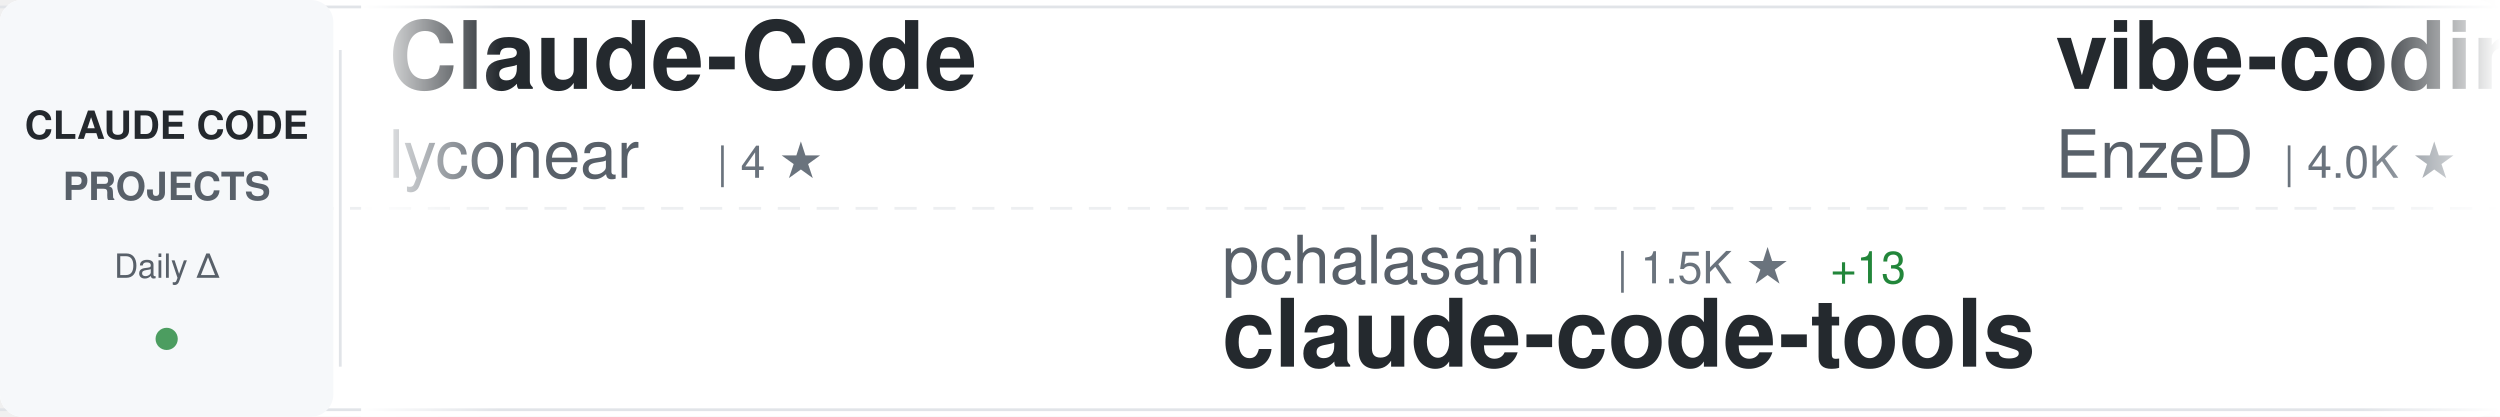
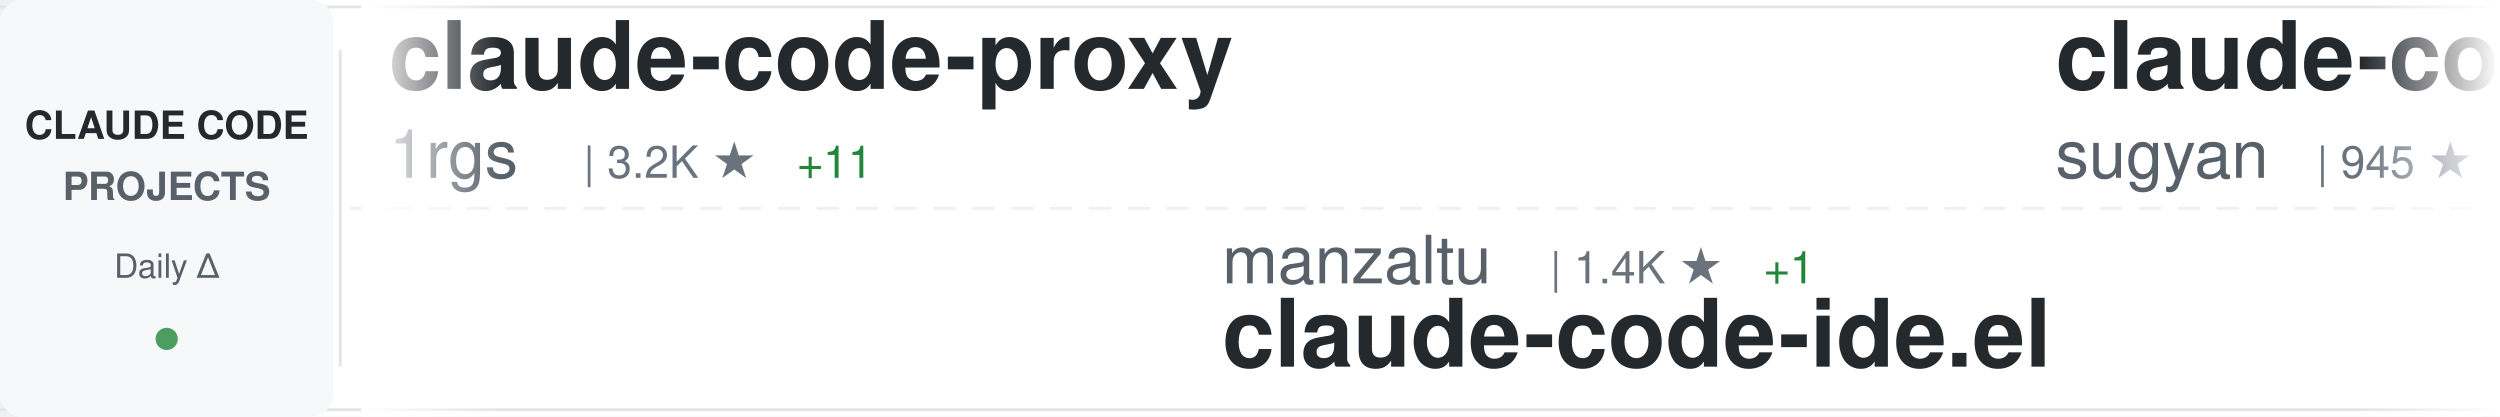
<svg xmlns="http://www.w3.org/2000/svg" width="900" height="150">
  <defs>
    <linearGradient id="awesomeLeftFade" x1="0%" y1="0%" x2="100%" y2="0%">
      <stop offset="0%" style="stop-color:#ffffff;stop-opacity:1" />
      <stop offset="100%" style="stop-color:#ffffff;stop-opacity:0" />
    </linearGradient>
    <linearGradient id="awesomeRightFade" x1="0%" y1="0%" x2="100%" y2="0%">
      <stop offset="0%" style="stop-color:#ffffff;stop-opacity:0" />
      <stop offset="100%" style="stop-color:#ffffff;stop-opacity:1" />
    </linearGradient>
  </defs>
  <rect width="900" height="150" fill="#ffffff" rx="8" />
  <rect x="0" y="2" width="900" height="1" fill="#e1e4e8" />
  <rect x="0" y="147" width="900" height="1" fill="#e1e4e8" />
  <line x1="0" y1="75" x2="900" y2="75" stroke="#e1e4e8" stroke-width="1" stroke-dasharray="8 6" opacity="0.6" />
  <rect x="0" y="0" width="120" height="150" fill="#f6f8fa" rx="8" />
  <text x="60" y="50" font-family="-apple-system, BlinkMacSystemFont, 'Segoe UI', Helvetica, Arial, sans-serif" font-size="14" font-weight="600" fill="#24292e" text-anchor="middle">CLAUDE CODE</text>
  <text x="60" y="72" font-family="-apple-system, BlinkMacSystemFont, 'Segoe UI', Helvetica, Arial, sans-serif" font-size="14" font-weight="600" fill="#586069" text-anchor="middle">PROJECTS</text>
  <text x="60" y="100" font-family="-apple-system, BlinkMacSystemFont, 'Segoe UI', Helvetica, Arial, sans-serif" font-size="12" font-weight="500" fill="#586069" text-anchor="middle">Daily Δ</text>
  <circle cx="60" cy="122" r="4" fill="#22863a" opacity="0.8" />
  <rect x="122" y="18" width="1" height="114" fill="#e1e4e8" />
  <clipPath id="awesomeTickerClip">
    <rect x="130" y="0" width="770" height="150" />
  </clipPath>
  <g clip-path="url(#awesomeTickerClip)">
    <g id="awesomeTickerItems">
      <animateTransform attributeName="transform" attributeType="XML" type="translate" from="0 0" to="-3000 0" dur="54s" repeatCount="indefinite" />
      <g transform="translate(0, 0)">
-         <text x="140" y="32" font-family="-apple-system, BlinkMacSystemFont, 'Segoe UI', Helvetica, Arial, sans-serif" font-size="34" font-weight="600" fill="#24292e">Claude-Code</text>
-         <text x="140" y="64" font-family="-apple-system, BlinkMacSystemFont, 'Segoe UI', Helvetica, Arial, sans-serif" font-size="24" font-weight="400" fill="#586069">lyconear</text>
-         <text x="258" y="64" font-family="-apple-system, BlinkMacSystemFont, 'Segoe UI', Helvetica, Arial, sans-serif" font-size="16" font-weight="500" fill="#6a737d">| 4 ★</text>
+         <text x="140" y="32" font-family="-apple-system, BlinkMacSystemFont, 'Segoe UI', Helvetica, Arial, sans-serif" font-size="34" font-weight="600" fill="#24292e">claude-code-proxy</text>
+         <text x="140" y="64" font-family="-apple-system, BlinkMacSystemFont, 'Segoe UI', Helvetica, Arial, sans-serif" font-size="24" font-weight="400" fill="#586069">1rgs</text>
+         <text x="210" y="64" font-family="-apple-system, BlinkMacSystemFont, 'Segoe UI', Helvetica, Arial, sans-serif" font-size="16" font-weight="500" fill="#6a737d">| 3.2K ★</text>
+         <text x="287" y="64" font-family="-apple-system, BlinkMacSystemFont, 'Segoe UI', Helvetica, Arial, sans-serif" font-size="16" font-weight="500" fill="#22863a"> +11</text>
      </g>
      <g transform="translate(300, 0)">
-         <text x="140" y="102" font-family="-apple-system, BlinkMacSystemFont, 'Segoe UI', Helvetica, Arial, sans-serif" font-size="24" font-weight="400" fill="#586069">pchalasani</text>
-         <text x="282" y="102" font-family="-apple-system, BlinkMacSystemFont, 'Segoe UI', Helvetica, Arial, sans-serif" font-size="16" font-weight="500" fill="#6a737d">| 1.5K ★</text>
-         <text x="359" y="102" font-family="-apple-system, BlinkMacSystemFont, 'Segoe UI', Helvetica, Arial, sans-serif" font-size="16" font-weight="500" fill="#22863a"> +13</text>
-         <text x="140" y="132" font-family="-apple-system, BlinkMacSystemFont, 'Segoe UI', Helvetica, Arial, sans-serif" font-size="34" font-weight="600" fill="#24292e">claude-code-tools</text>
+         <text x="140" y="102" font-family="-apple-system, BlinkMacSystemFont, 'Segoe UI', Helvetica, Arial, sans-serif" font-size="24" font-weight="400" fill="#586069">manzaltu</text>
+         <text x="258" y="102" font-family="-apple-system, BlinkMacSystemFont, 'Segoe UI', Helvetica, Arial, sans-serif" font-size="16" font-weight="500" fill="#6a737d">| 1.4K ★</text>
+         <text x="335" y="102" font-family="-apple-system, BlinkMacSystemFont, 'Segoe UI', Helvetica, Arial, sans-serif" font-size="16" font-weight="500" fill="#22863a"> +1</text>
+         <text x="140" y="132" font-family="-apple-system, BlinkMacSystemFont, 'Segoe UI', Helvetica, Arial, sans-serif" font-size="34" font-weight="600" fill="#24292e">claude-code-ide.el</text>
      </g>
      <g transform="translate(600, 0)">
-         <text x="140" y="32" font-family="-apple-system, BlinkMacSystemFont, 'Segoe UI', Helvetica, Arial, sans-serif" font-size="34" font-weight="600" fill="#24292e">vibe-coding</text>
-         <text x="140" y="64" font-family="-apple-system, BlinkMacSystemFont, 'Segoe UI', Helvetica, Arial, sans-serif" font-size="24" font-weight="400" fill="#586069">EnzeD</text>
-         <text x="222" y="64" font-family="-apple-system, BlinkMacSystemFont, 'Segoe UI', Helvetica, Arial, sans-serif" font-size="16" font-weight="500" fill="#6a737d">| 4.0K ★</text>
-         <text x="299" y="64" font-family="-apple-system, BlinkMacSystemFont, 'Segoe UI', Helvetica, Arial, sans-serif" font-size="16" font-weight="500" fill="#22863a"> +5</text>
+         <text x="140" y="32" font-family="-apple-system, BlinkMacSystemFont, 'Segoe UI', Helvetica, Arial, sans-serif" font-size="34" font-weight="600" fill="#24292e">claude-code-webui</text>
+         <text x="140" y="64" font-family="-apple-system, BlinkMacSystemFont, 'Segoe UI', Helvetica, Arial, sans-serif" font-size="24" font-weight="400" fill="#586069">sugyan</text>
+         <text x="234" y="64" font-family="-apple-system, BlinkMacSystemFont, 'Segoe UI', Helvetica, Arial, sans-serif" font-size="16" font-weight="500" fill="#6a737d">| 945 ★</text>
      </g>
      <g transform="translate(900, 0)">
-         <text x="140" y="102" font-family="-apple-system, BlinkMacSystemFont, 'Segoe UI', Helvetica, Arial, sans-serif" font-size="24" font-weight="400" fill="#586069">bfly123</text>
-         <text x="246" y="102" font-family="-apple-system, BlinkMacSystemFont, 'Segoe UI', Helvetica, Arial, sans-serif" font-size="16" font-weight="500" fill="#6a737d">| 1.4K ★</text>
-         <text x="323" y="102" font-family="-apple-system, BlinkMacSystemFont, 'Segoe UI', Helvetica, Arial, sans-serif" font-size="16" font-weight="500" fill="#22863a"> +20</text>
-         <text x="140" y="132" font-family="-apple-system, BlinkMacSystemFont, 'Segoe UI', Helvetica, Arial, sans-serif" font-size="34" font-weight="600" fill="#24292e">claude_code_bridge</text>
+         <text x="140" y="102" font-family="-apple-system, BlinkMacSystemFont, 'Segoe UI', Helvetica, Arial, sans-serif" font-size="24" font-weight="400" fill="#586069">davila7</text>
+         <text x="246" y="102" font-family="-apple-system, BlinkMacSystemFont, 'Segoe UI', Helvetica, Arial, sans-serif" font-size="16" font-weight="500" fill="#6a737d">| 22.2K ★</text>
+         <text x="332" y="102" font-family="-apple-system, BlinkMacSystemFont, 'Segoe UI', Helvetica, Arial, sans-serif" font-size="16" font-weight="500" fill="#22863a"> +103</text>
+         <text x="140" y="132" font-family="-apple-system, BlinkMacSystemFont, 'Segoe UI', Helvetica, Arial, sans-serif" font-size="34" font-weight="600" fill="#24292e">claude-code-templates</text>
      </g>
      <g transform="translate(1200, 0)">
-         <text x="140" y="32" font-family="-apple-system, BlinkMacSystemFont, 'Segoe UI', Helvetica, Arial, sans-serif" font-size="34" font-weight="600" fill="#24292e">openskills</text>
-         <text x="140" y="64" font-family="-apple-system, BlinkMacSystemFont, 'Segoe UI', Helvetica, Arial, sans-serif" font-size="24" font-weight="400" fill="#586069">numman-ali</text>
-         <text x="282" y="64" font-family="-apple-system, BlinkMacSystemFont, 'Segoe UI', Helvetica, Arial, sans-serif" font-size="16" font-weight="500" fill="#6a737d">| 8.8K ★</text>
-         <text x="359" y="64" font-family="-apple-system, BlinkMacSystemFont, 'Segoe UI', Helvetica, Arial, sans-serif" font-size="16" font-weight="500" fill="#22863a"> +46</text>
+         <text x="140" y="32" font-family="-apple-system, BlinkMacSystemFont, 'Segoe UI', Helvetica, Arial, sans-serif" font-size="34" font-weight="600" fill="#24292e">sc-claude-code-files</text>
+         <text x="140" y="64" font-family="-apple-system, BlinkMacSystemFont, 'Segoe UI', Helvetica, Arial, sans-serif" font-size="24" font-weight="400" fill="#586069">https-deeplearning-ai</text>
+         <text x="414" y="64" font-family="-apple-system, BlinkMacSystemFont, 'Segoe UI', Helvetica, Arial, sans-serif" font-size="16" font-weight="500" fill="#6a737d">| 441 ★</text>
+         <text x="482" y="64" font-family="-apple-system, BlinkMacSystemFont, 'Segoe UI', Helvetica, Arial, sans-serif" font-size="16" font-weight="500" fill="#22863a"> +2</text>
      </g>
      <g transform="translate(1500, 0)">
-         <text x="140" y="102" font-family="-apple-system, BlinkMacSystemFont, 'Segoe UI', Helvetica, Arial, sans-serif" font-size="24" font-weight="400" fill="#586069">shanraisshan</text>
-         <text x="306" y="102" font-family="-apple-system, BlinkMacSystemFont, 'Segoe UI', Helvetica, Arial, sans-serif" font-size="16" font-weight="500" fill="#6a737d">| 11.7K ★</text>
-         <text x="392" y="102" font-family="-apple-system, BlinkMacSystemFont, 'Segoe UI', Helvetica, Arial, sans-serif" font-size="16" font-weight="500" fill="#22863a"> +2.1K</text>
-         <text x="140" y="132" font-family="-apple-system, BlinkMacSystemFont, 'Segoe UI', Helvetica, Arial, sans-serif" font-size="34" font-weight="600" fill="#24292e">claude-code-best-practic...</text>
+         <text x="140" y="102" font-family="-apple-system, BlinkMacSystemFont, 'Segoe UI', Helvetica, Arial, sans-serif" font-size="24" font-weight="400" fill="#586069">BloopAI</text>
+         <text x="246" y="102" font-family="-apple-system, BlinkMacSystemFont, 'Segoe UI', Helvetica, Arial, sans-serif" font-size="16" font-weight="500" fill="#6a737d">| 22.5K ★</text>
+         <text x="332" y="102" font-family="-apple-system, BlinkMacSystemFont, 'Segoe UI', Helvetica, Arial, sans-serif" font-size="16" font-weight="500" fill="#22863a"> +90</text>
+         <text x="140" y="132" font-family="-apple-system, BlinkMacSystemFont, 'Segoe UI', Helvetica, Arial, sans-serif" font-size="34" font-weight="600" fill="#24292e">vibe-kanban</text>
      </g>
      <g transform="translate(1800, 0)">
-         <text x="140" y="32" font-family="-apple-system, BlinkMacSystemFont, 'Segoe UI', Helvetica, Arial, sans-serif" font-size="34" font-weight="600" fill="#24292e">claude-code-action</text>
-         <text x="140" y="64" font-family="-apple-system, BlinkMacSystemFont, 'Segoe UI', Helvetica, Arial, sans-serif" font-size="24" font-weight="400" fill="#586069">anthropics</text>
-         <text x="282" y="64" font-family="-apple-system, BlinkMacSystemFont, 'Segoe UI', Helvetica, Arial, sans-serif" font-size="16" font-weight="500" fill="#6a737d">| 6.0K ★</text>
-         <text x="359" y="64" font-family="-apple-system, BlinkMacSystemFont, 'Segoe UI', Helvetica, Arial, sans-serif" font-size="16" font-weight="500" fill="#22863a"> +24</text>
+         <text x="140" y="32" font-family="-apple-system, BlinkMacSystemFont, 'Segoe UI', Helvetica, Arial, sans-serif" font-size="34" font-weight="600" fill="#24292e">claude-code-telegram</text>
+         <text x="140" y="64" font-family="-apple-system, BlinkMacSystemFont, 'Segoe UI', Helvetica, Arial, sans-serif" font-size="24" font-weight="400" fill="#586069">RichardAtCT</text>
+         <text x="294" y="64" font-family="-apple-system, BlinkMacSystemFont, 'Segoe UI', Helvetica, Arial, sans-serif" font-size="16" font-weight="500" fill="#6a737d">| 1.9K ★</text>
+         <text x="371" y="64" font-family="-apple-system, BlinkMacSystemFont, 'Segoe UI', Helvetica, Arial, sans-serif" font-size="16" font-weight="500" fill="#22863a"> +21</text>
      </g>
      <g transform="translate(2100, 0)">
-         <text x="140" y="102" font-family="-apple-system, BlinkMacSystemFont, 'Segoe UI', Helvetica, Arial, sans-serif" font-size="24" font-weight="400" fill="#586069">andrepimenta</text>
-         <text x="306" y="102" font-family="-apple-system, BlinkMacSystemFont, 'Segoe UI', Helvetica, Arial, sans-serif" font-size="16" font-weight="500" fill="#6a737d">| 996 ★</text>
-         <text x="374" y="102" font-family="-apple-system, BlinkMacSystemFont, 'Segoe UI', Helvetica, Arial, sans-serif" font-size="16" font-weight="500" fill="#22863a"> +1</text>
-         <text x="140" y="132" font-family="-apple-system, BlinkMacSystemFont, 'Segoe UI', Helvetica, Arial, sans-serif" font-size="34" font-weight="600" fill="#24292e">claude-code-chat</text>
+         <text x="140" y="102" font-family="-apple-system, BlinkMacSystemFont, 'Segoe UI', Helvetica, Arial, sans-serif" font-size="24" font-weight="400" fill="#586069">alirezarezvani</text>
+         <text x="330" y="102" font-family="-apple-system, BlinkMacSystemFont, 'Segoe UI', Helvetica, Arial, sans-serif" font-size="16" font-weight="500" fill="#6a737d">| 575 ★</text>
+         <text x="398" y="102" font-family="-apple-system, BlinkMacSystemFont, 'Segoe UI', Helvetica, Arial, sans-serif" font-size="16" font-weight="500" fill="#22863a"> +3</text>
+         <text x="140" y="132" font-family="-apple-system, BlinkMacSystemFont, 'Segoe UI', Helvetica, Arial, sans-serif" font-size="34" font-weight="600" fill="#24292e">claude-code-tresor</text>
      </g>
      <g transform="translate(2400, 0)">
-         <text x="140" y="32" font-family="-apple-system, BlinkMacSystemFont, 'Segoe UI', Helvetica, Arial, sans-serif" font-size="34" font-weight="600" fill="#24292e">claude-code-spec-workflo...</text>
-         <text x="140" y="64" font-family="-apple-system, BlinkMacSystemFont, 'Segoe UI', Helvetica, Arial, sans-serif" font-size="24" font-weight="400" fill="#586069">Pimzino</text>
+         <text x="140" y="32" font-family="-apple-system, BlinkMacSystemFont, 'Segoe UI', Helvetica, Arial, sans-serif" font-size="34" font-weight="600" fill="#24292e">claude-code-guide</text>
+         <text x="140" y="64" font-family="-apple-system, BlinkMacSystemFont, 'Segoe UI', Helvetica, Arial, sans-serif" font-size="24" font-weight="400" fill="#586069">zebbern</text>
        <text x="246" y="64" font-family="-apple-system, BlinkMacSystemFont, 'Segoe UI', Helvetica, Arial, sans-serif" font-size="16" font-weight="500" fill="#6a737d">| 3.5K ★</text>
-         <text x="323" y="64" font-family="-apple-system, BlinkMacSystemFont, 'Segoe UI', Helvetica, Arial, sans-serif" font-size="16" font-weight="500" fill="#22863a"> +5</text>
+         <text x="323" y="64" font-family="-apple-system, BlinkMacSystemFont, 'Segoe UI', Helvetica, Arial, sans-serif" font-size="16" font-weight="500" fill="#22863a"> +8</text>
      </g>
      <g transform="translate(2700, 0)">
-         <text x="140" y="102" font-family="-apple-system, BlinkMacSystemFont, 'Segoe UI', Helvetica, Arial, sans-serif" font-size="24" font-weight="400" fill="#586069">sickn33</text>
-         <text x="246" y="102" font-family="-apple-system, BlinkMacSystemFont, 'Segoe UI', Helvetica, Arial, sans-serif" font-size="16" font-weight="500" fill="#6a737d">| 20.8K ★</text>
-         <text x="332" y="102" font-family="-apple-system, BlinkMacSystemFont, 'Segoe UI', Helvetica, Arial, sans-serif" font-size="16" font-weight="500" fill="#22863a"> +626</text>
-         <text x="140" y="132" font-family="-apple-system, BlinkMacSystemFont, 'Segoe UI', Helvetica, Arial, sans-serif" font-size="34" font-weight="600" fill="#24292e">antigravity-awesome-skil...</text>
+         <text x="140" y="102" font-family="-apple-system, BlinkMacSystemFont, 'Segoe UI', Helvetica, Arial, sans-serif" font-size="24" font-weight="400" fill="#586069">router-for-me</text>
+         <text x="318" y="102" font-family="-apple-system, BlinkMacSystemFont, 'Segoe UI', Helvetica, Arial, sans-serif" font-size="16" font-weight="500" fill="#6a737d">| 13.9K ★</text>
+         <text x="404" y="102" font-family="-apple-system, BlinkMacSystemFont, 'Segoe UI', Helvetica, Arial, sans-serif" font-size="16" font-weight="500" fill="#22863a"> +413</text>
+         <text x="140" y="132" font-family="-apple-system, BlinkMacSystemFont, 'Segoe UI', Helvetica, Arial, sans-serif" font-size="34" font-weight="600" fill="#24292e">CLIProxyAPI</text>
      </g>
      <g transform="translate(3000, 0)">
-         <text x="140" y="32" font-family="-apple-system, BlinkMacSystemFont, 'Segoe UI', Helvetica, Arial, sans-serif" font-size="34" font-weight="600" fill="#24292e">Claude-Code</text>
-         <text x="140" y="64" font-family="-apple-system, BlinkMacSystemFont, 'Segoe UI', Helvetica, Arial, sans-serif" font-size="24" font-weight="400" fill="#586069">lyconear</text>
-         <text x="258" y="64" font-family="-apple-system, BlinkMacSystemFont, 'Segoe UI', Helvetica, Arial, sans-serif" font-size="16" font-weight="500" fill="#6a737d">| 4 ★</text>
+         <text x="140" y="32" font-family="-apple-system, BlinkMacSystemFont, 'Segoe UI', Helvetica, Arial, sans-serif" font-size="34" font-weight="600" fill="#24292e">claude-code-proxy</text>
+         <text x="140" y="64" font-family="-apple-system, BlinkMacSystemFont, 'Segoe UI', Helvetica, Arial, sans-serif" font-size="24" font-weight="400" fill="#586069">1rgs</text>
+         <text x="210" y="64" font-family="-apple-system, BlinkMacSystemFont, 'Segoe UI', Helvetica, Arial, sans-serif" font-size="16" font-weight="500" fill="#6a737d">| 3.2K ★</text>
+         <text x="287" y="64" font-family="-apple-system, BlinkMacSystemFont, 'Segoe UI', Helvetica, Arial, sans-serif" font-size="16" font-weight="500" fill="#22863a"> +11</text>
      </g>
      <g transform="translate(3300, 0)">
-         <text x="140" y="102" font-family="-apple-system, BlinkMacSystemFont, 'Segoe UI', Helvetica, Arial, sans-serif" font-size="24" font-weight="400" fill="#586069">pchalasani</text>
-         <text x="282" y="102" font-family="-apple-system, BlinkMacSystemFont, 'Segoe UI', Helvetica, Arial, sans-serif" font-size="16" font-weight="500" fill="#6a737d">| 1.5K ★</text>
-         <text x="359" y="102" font-family="-apple-system, BlinkMacSystemFont, 'Segoe UI', Helvetica, Arial, sans-serif" font-size="16" font-weight="500" fill="#22863a"> +13</text>
-         <text x="140" y="132" font-family="-apple-system, BlinkMacSystemFont, 'Segoe UI', Helvetica, Arial, sans-serif" font-size="34" font-weight="600" fill="#24292e">claude-code-tools</text>
+         <text x="140" y="102" font-family="-apple-system, BlinkMacSystemFont, 'Segoe UI', Helvetica, Arial, sans-serif" font-size="24" font-weight="400" fill="#586069">manzaltu</text>
+         <text x="258" y="102" font-family="-apple-system, BlinkMacSystemFont, 'Segoe UI', Helvetica, Arial, sans-serif" font-size="16" font-weight="500" fill="#6a737d">| 1.4K ★</text>
+         <text x="335" y="102" font-family="-apple-system, BlinkMacSystemFont, 'Segoe UI', Helvetica, Arial, sans-serif" font-size="16" font-weight="500" fill="#22863a"> +1</text>
+         <text x="140" y="132" font-family="-apple-system, BlinkMacSystemFont, 'Segoe UI', Helvetica, Arial, sans-serif" font-size="34" font-weight="600" fill="#24292e">claude-code-ide.el</text>
      </g>
      <g transform="translate(3600, 0)">
-         <text x="140" y="32" font-family="-apple-system, BlinkMacSystemFont, 'Segoe UI', Helvetica, Arial, sans-serif" font-size="34" font-weight="600" fill="#24292e">vibe-coding</text>
-         <text x="140" y="64" font-family="-apple-system, BlinkMacSystemFont, 'Segoe UI', Helvetica, Arial, sans-serif" font-size="24" font-weight="400" fill="#586069">EnzeD</text>
-         <text x="222" y="64" font-family="-apple-system, BlinkMacSystemFont, 'Segoe UI', Helvetica, Arial, sans-serif" font-size="16" font-weight="500" fill="#6a737d">| 4.0K ★</text>
-         <text x="299" y="64" font-family="-apple-system, BlinkMacSystemFont, 'Segoe UI', Helvetica, Arial, sans-serif" font-size="16" font-weight="500" fill="#22863a"> +5</text>
+         <text x="140" y="32" font-family="-apple-system, BlinkMacSystemFont, 'Segoe UI', Helvetica, Arial, sans-serif" font-size="34" font-weight="600" fill="#24292e">claude-code-webui</text>
+         <text x="140" y="64" font-family="-apple-system, BlinkMacSystemFont, 'Segoe UI', Helvetica, Arial, sans-serif" font-size="24" font-weight="400" fill="#586069">sugyan</text>
+         <text x="234" y="64" font-family="-apple-system, BlinkMacSystemFont, 'Segoe UI', Helvetica, Arial, sans-serif" font-size="16" font-weight="500" fill="#6a737d">| 945 ★</text>
      </g>
      <g transform="translate(3900, 0)">
-         <text x="140" y="102" font-family="-apple-system, BlinkMacSystemFont, 'Segoe UI', Helvetica, Arial, sans-serif" font-size="24" font-weight="400" fill="#586069">bfly123</text>
-         <text x="246" y="102" font-family="-apple-system, BlinkMacSystemFont, 'Segoe UI', Helvetica, Arial, sans-serif" font-size="16" font-weight="500" fill="#6a737d">| 1.4K ★</text>
-         <text x="323" y="102" font-family="-apple-system, BlinkMacSystemFont, 'Segoe UI', Helvetica, Arial, sans-serif" font-size="16" font-weight="500" fill="#22863a"> +20</text>
-         <text x="140" y="132" font-family="-apple-system, BlinkMacSystemFont, 'Segoe UI', Helvetica, Arial, sans-serif" font-size="34" font-weight="600" fill="#24292e">claude_code_bridge</text>
+         <text x="140" y="102" font-family="-apple-system, BlinkMacSystemFont, 'Segoe UI', Helvetica, Arial, sans-serif" font-size="24" font-weight="400" fill="#586069">davila7</text>
+         <text x="246" y="102" font-family="-apple-system, BlinkMacSystemFont, 'Segoe UI', Helvetica, Arial, sans-serif" font-size="16" font-weight="500" fill="#6a737d">| 22.2K ★</text>
+         <text x="332" y="102" font-family="-apple-system, BlinkMacSystemFont, 'Segoe UI', Helvetica, Arial, sans-serif" font-size="16" font-weight="500" fill="#22863a"> +103</text>
+         <text x="140" y="132" font-family="-apple-system, BlinkMacSystemFont, 'Segoe UI', Helvetica, Arial, sans-serif" font-size="34" font-weight="600" fill="#24292e">claude-code-templates</text>
      </g>
    </g>
  </g>
  <rect x="130" y="0" width="50" height="150" fill="url(#awesomeLeftFade)" />
  <rect x="850" y="0" width="50" height="150" fill="url(#awesomeRightFade)" />
</svg>
